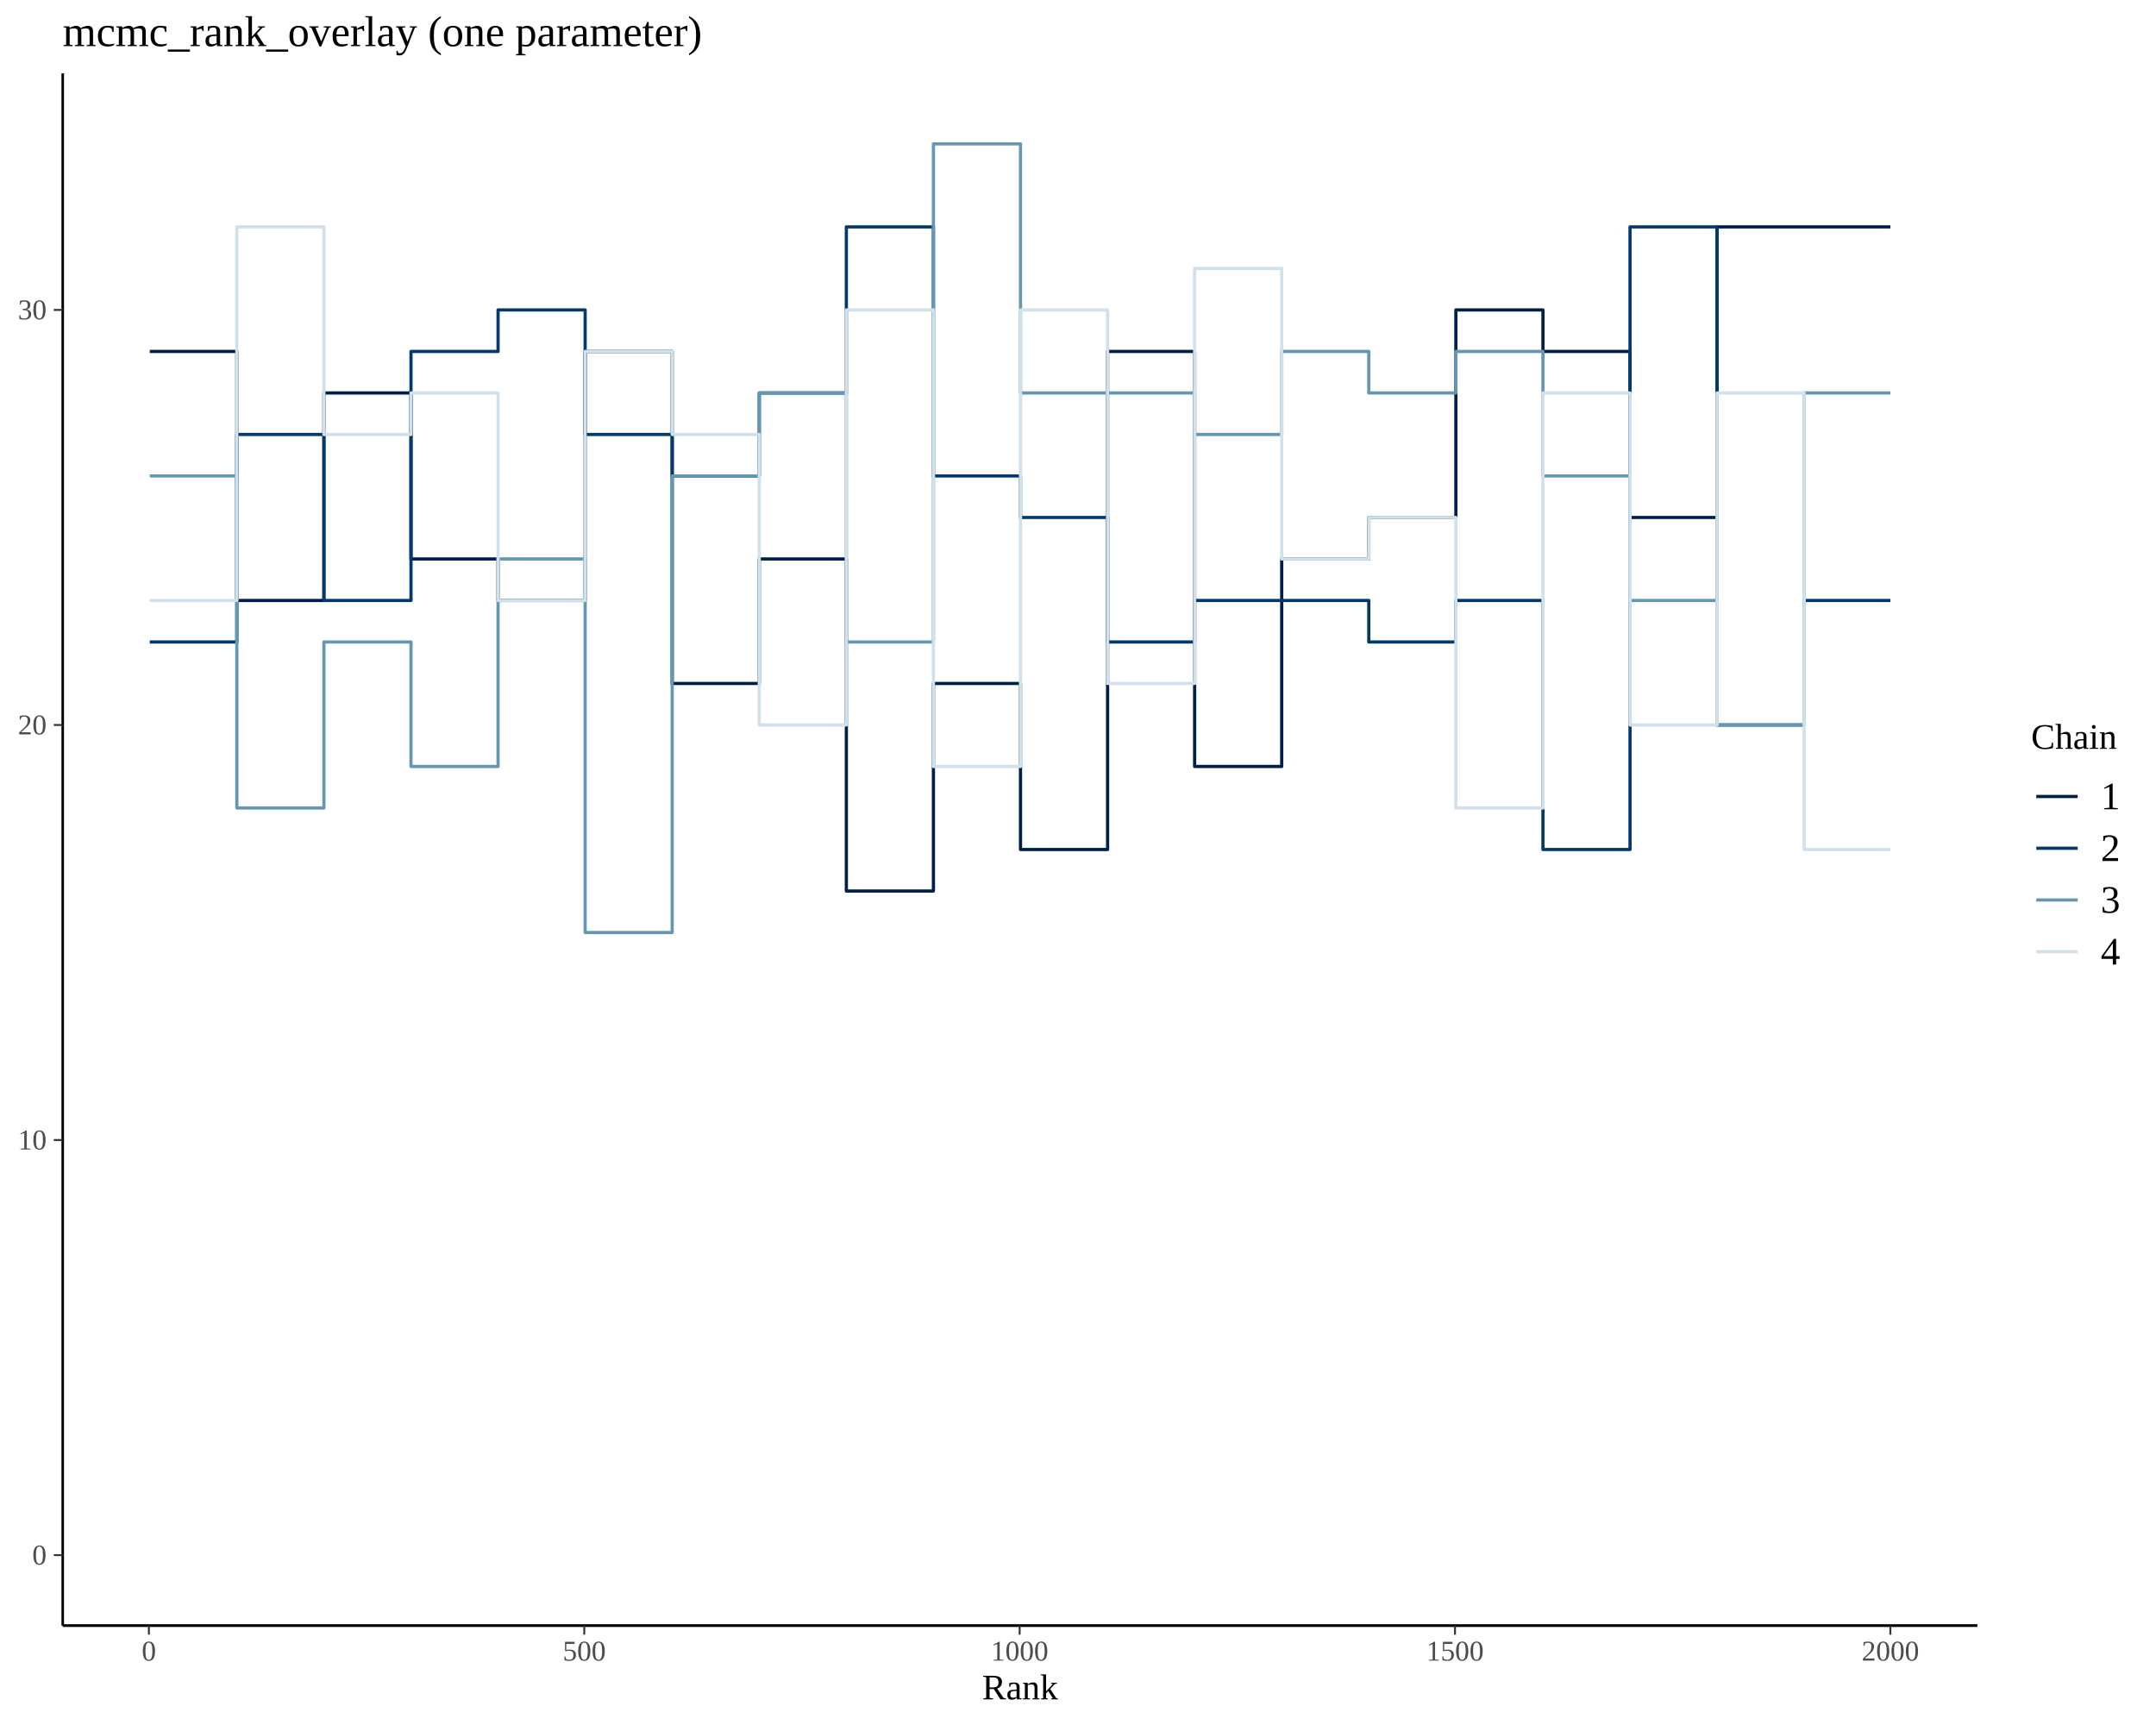
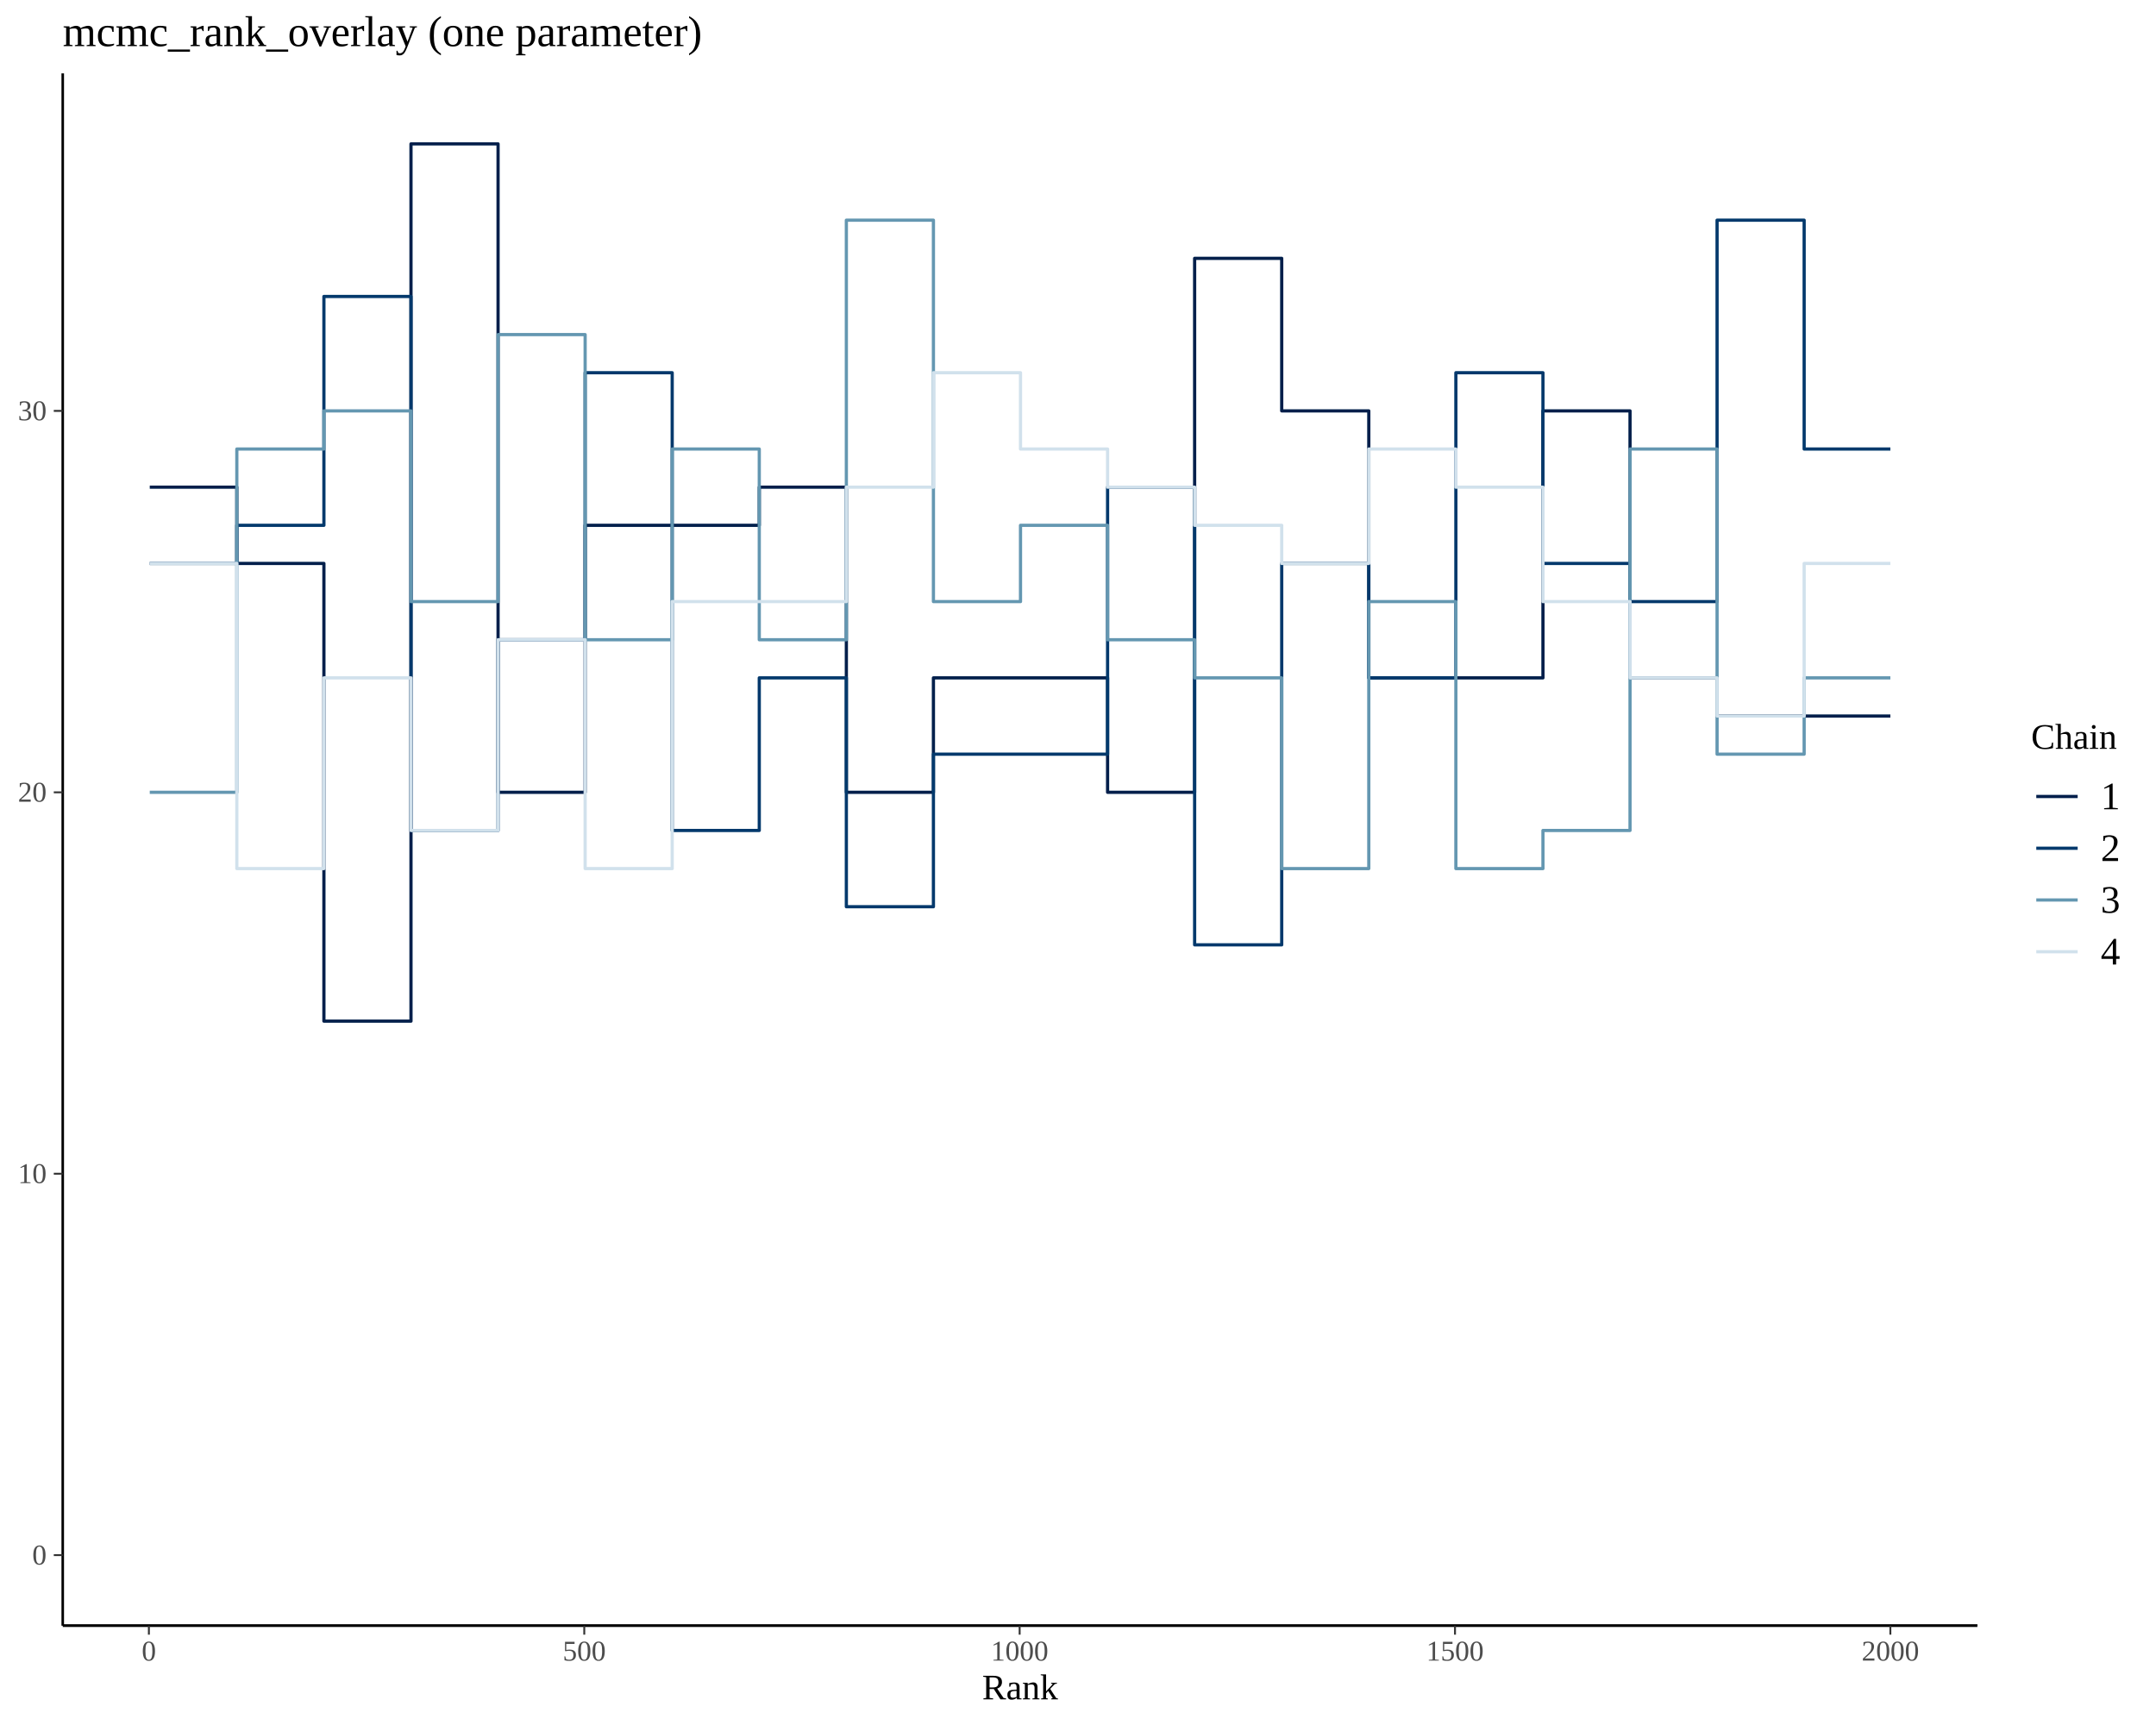
<svg xmlns="http://www.w3.org/2000/svg" viewBox="0 0 720.00 576.00">
  <defs>
    <style type="text/css">
    line, polyline, polygon, path, rect, circle {
      fill: none;
      stroke: #000000;
      stroke-linecap: round;
      stroke-linejoin: round;
      stroke-miterlimit: 10.00;
    }
  </style>
  </defs>
  <rect width="100%" height="100%" style="stroke: none; fill: #FFFFFF;" />
  <defs>
    <clipPath id="cpMjAuOTV8NjYwLjM1fDU0Mi44NHwyNC40OQ==">
      <rect x="20.95" y="24.49" width="639.40" height="518.35" />
    </clipPath>
  </defs>
-   <polyline points="50.01,117.35 79.09,117.35 79.09,200.51 108.17,200.51 108.17,131.21 137.25,131.21 137.25,186.65 166.33,186.65 166.33,200.51 195.41,200.51 195.41,117.35 224.48,117.35 224.48,228.22 253.56,228.22 253.56,186.65 282.64,186.65 282.64,297.52 311.72,297.52 311.72,228.22 340.80,228.22 340.80,283.66 369.88,283.66 369.88,117.35 398.95,117.35 398.95,255.94 428.03,255.94 428.03,186.65 457.11,186.65 457.11,172.79 486.19,172.79 486.19,103.49 515.27,103.49 515.27,117.35 544.35,117.35 544.35,172.79 573.42,172.79 573.42,75.77 602.50,75.77 602.50,75.77 631.29,75.77 631.29,75.77 " style="stroke-width: 1.07; stroke: #011F4B; stroke-linecap: butt;" clip-path="url(#cpMjAuOTV8NjYwLjM1fDU0Mi44NHwyNC40OQ==)" />
-   <polyline points="50.01,214.37 79.09,214.37 79.09,145.07 108.17,145.07 108.17,200.51 137.25,200.51 137.25,117.35 166.33,117.35 166.33,103.49 195.41,103.49 195.41,145.07 224.48,145.07 224.48,158.93 253.56,158.93 253.56,131.21 282.64,131.21 282.64,75.77 311.72,75.77 311.72,158.93 340.80,158.93 340.80,172.79 369.88,172.79 369.88,214.37 398.95,214.37 398.95,200.51 428.03,200.51 428.03,200.51 457.11,200.51 457.11,214.37 486.19,214.37 486.19,200.51 515.27,200.51 515.27,283.66 544.35,283.66 544.35,75.77 573.42,75.77 573.42,242.08 602.50,242.08 602.50,200.51 631.29,200.51 631.29,200.51 " style="stroke-width: 1.07; stroke: #03396C; stroke-linecap: butt;" clip-path="url(#cpMjAuOTV8NjYwLjM1fDU0Mi44NHwyNC40OQ==)" />
-   <polyline points="50.01,158.93 79.09,158.93 79.09,269.80 108.17,269.80 108.17,214.37 137.25,214.37 137.25,255.94 166.33,255.94 166.33,186.65 195.41,186.65 195.41,311.38 224.48,311.38 224.48,158.93 253.56,158.93 253.56,131.21 282.64,131.21 282.64,214.37 311.72,214.37 311.72,48.05 340.80,48.05 340.80,131.21 369.88,131.21 369.88,131.21 398.95,131.21 398.95,145.07 428.03,145.07 428.03,117.35 457.11,117.35 457.11,131.21 486.19,131.21 486.19,117.35 515.27,117.35 515.27,158.93 544.35,158.93 544.35,200.51 573.42,200.51 573.42,242.08 602.50,242.08 602.50,131.21 631.29,131.21 631.29,131.21 " style="stroke-width: 1.07; stroke: #6497B1; stroke-linecap: butt;" clip-path="url(#cpMjAuOTV8NjYwLjM1fDU0Mi44NHwyNC40OQ==)" />
-   <polyline points="50.01,200.51 79.09,200.51 79.09,75.77 108.17,75.77 108.17,145.07 137.25,145.07 137.25,131.21 166.33,131.21 166.33,200.51 195.41,200.51 195.41,117.35 224.48,117.35 224.48,145.07 253.56,145.07 253.56,242.08 282.64,242.08 282.64,103.49 311.72,103.49 311.72,255.94 340.80,255.94 340.80,103.49 369.88,103.49 369.88,228.22 398.95,228.22 398.95,89.63 428.03,89.63 428.03,186.65 457.11,186.65 457.11,172.79 486.19,172.79 486.19,269.80 515.27,269.80 515.27,131.21 544.35,131.21 544.35,242.08 573.42,242.08 573.42,131.21 602.50,131.21 602.50,283.66 631.29,283.66 631.29,283.66 " style="stroke-width: 1.07; stroke: #D1E1EC; stroke-linecap: butt;" clip-path="url(#cpMjAuOTV8NjYwLjM1fDU0Mi44NHwyNC40OQ==)" />
+   <polyline points="50.01,162.67 79.09,162.67 79.09,188.14 108.17,188.14 108.17,340.98 137.25,340.98 137.25,48.05 166.33,48.05 166.33,264.56 195.41,264.56 195.41,175.41 224.48,175.41 224.48,175.41 253.56,175.41 253.56,162.67 282.64,162.67 282.64,264.56 311.72,264.56 311.72,226.35 340.80,226.35 340.80,226.35 369.88,226.35 369.88,264.56 398.95,264.56 398.95,86.26 428.03,86.26 428.03,137.20 457.11,137.20 457.11,226.35 486.19,226.35 486.19,226.35 515.27,226.35 515.27,137.20 544.35,137.20 544.35,226.35 573.42,226.35 573.42,239.09 602.50,239.09 602.50,239.09 631.29,239.09 631.29,239.09 " style="stroke-width: 1.07; stroke: #011F4B; stroke-linecap: butt;" clip-path="url(#cpMjAuOTV8NjYwLjM1fDU0Mi44NHwyNC40OQ==)" />
+   <polyline points="50.01,188.14 79.09,188.14 79.09,175.41 108.17,175.41 108.17,98.99 137.25,98.99 137.25,277.30 166.33,277.30 166.33,213.62 195.41,213.62 195.41,124.46 224.48,124.46 224.48,277.30 253.56,277.30 253.56,226.35 282.64,226.35 282.64,302.77 311.72,302.77 311.72,251.82 340.80,251.82 340.80,251.82 369.88,251.82 369.88,162.67 398.95,162.67 398.95,315.50 428.03,315.50 428.03,188.14 457.11,188.14 457.11,226.35 486.19,226.35 486.19,124.46 515.27,124.46 515.27,188.14 544.35,188.14 544.35,200.88 573.42,200.88 573.42,73.52 602.50,73.52 602.50,149.94 631.29,149.94 631.29,149.94 " style="stroke-width: 1.07; stroke: #03396C; stroke-linecap: butt;" clip-path="url(#cpMjAuOTV8NjYwLjM1fDU0Mi44NHwyNC40OQ==)" />
+   <polyline points="50.01,264.56 79.09,264.56 79.09,149.94 108.17,149.94 108.17,137.20 137.25,137.20 137.25,200.88 166.33,200.88 166.33,111.73 195.41,111.73 195.41,213.62 224.48,213.62 224.48,149.94 253.56,149.94 253.56,213.62 282.64,213.62 282.64,73.52 311.72,73.52 311.72,200.88 340.80,200.88 340.80,175.41 369.88,175.41 369.88,213.62 398.95,213.62 398.95,226.35 428.03,226.35 428.03,290.03 457.11,290.03 457.11,200.88 486.19,200.88 486.19,290.03 515.27,290.03 515.27,277.30 544.35,277.30 544.35,149.94 573.42,149.94 573.42,251.82 602.50,251.82 602.50,226.35 631.29,226.35 631.29,226.35 " style="stroke-width: 1.07; stroke: #6497B1; stroke-linecap: butt;" clip-path="url(#cpMjAuOTV8NjYwLjM1fDU0Mi44NHwyNC40OQ==)" />
+   <polyline points="50.01,188.14 79.09,188.14 79.09,290.03 108.17,290.03 108.17,226.35 137.25,226.35 137.25,277.30 166.33,277.30 166.33,213.62 195.41,213.62 195.41,290.03 224.48,290.03 224.48,200.88 253.56,200.88 253.56,200.88 282.64,200.88 282.64,162.67 311.72,162.67 311.72,124.46 340.80,124.46 340.80,149.94 369.88,149.94 369.88,162.67 398.95,162.67 398.95,175.41 428.03,175.41 428.03,188.14 457.11,188.14 457.11,149.94 486.19,149.94 486.19,162.67 515.27,162.67 515.27,200.88 544.35,200.88 544.35,226.35 573.42,226.35 573.42,239.09 602.50,239.09 602.50,188.14 631.29,188.14 631.29,188.14 " style="stroke-width: 1.07; stroke: #D1E1EC; stroke-linecap: butt;" clip-path="url(#cpMjAuOTV8NjYwLjM1fDU0Mi44NHwyNC40OQ==)" />
  <line x1="20.95" y1="542.84" x2="660.35" y2="542.84" style="stroke-width: 0.85; stroke-linecap: butt;" clip-path="url(#cpMjAuOTV8NjYwLjM1fDU0Mi44NHwyNC40OQ==)" />
  <defs>
    <clipPath id="cpMC4wMHw3MjAuMDB8NTc2LjAwfDAuMDA=">
      <rect x="0.00" y="0.00" width="720.00" height="576.00" />
    </clipPath>
  </defs>
  <polyline points="20.95,542.84 20.95,24.49 " style="stroke-width: 0.85; stroke-linecap: butt;" clip-path="url(#cpMC4wMHw3MjAuMDB8NTc2LjAwfDAuMDA=)" />
  <g clip-path="url(#cpMC4wMHw3MjAuMDB8NTc2LjAwfDAuMDA=)">
    <text x="10.77" y="522.42" style="font-size: 9.60px; fill: #4D4D4D; font-family: Liberation Serif;" textLength="4.80px" lengthAdjust="spacingAndGlyphs">0</text>
  </g>
  <g clip-path="url(#cpMC4wMHw3MjAuMDB8NTc2LjAwfDAuMDA=)">
-     <text x="5.98" y="383.82" style="font-size: 9.60px; fill: #4D4D4D; font-family: Liberation Serif;" textLength="9.59px" lengthAdjust="spacingAndGlyphs">10</text>
+     <text x="5.98" y="395.06" style="font-size: 9.60px; fill: #4D4D4D; font-family: Liberation Serif;" textLength="9.59px" lengthAdjust="spacingAndGlyphs">10</text>
  </g>
  <g clip-path="url(#cpMC4wMHw3MjAuMDB8NTc2LjAwfDAuMDA=)">
-     <text x="5.98" y="245.23" style="font-size: 9.60px; fill: #4D4D4D; font-family: Liberation Serif;" textLength="9.59px" lengthAdjust="spacingAndGlyphs">20</text>
+     <text x="5.98" y="267.70" style="font-size: 9.60px; fill: #4D4D4D; font-family: Liberation Serif;" textLength="9.59px" lengthAdjust="spacingAndGlyphs">20</text>
  </g>
  <g clip-path="url(#cpMC4wMHw3MjAuMDB8NTc2LjAwfDAuMDA=)">
-     <text x="5.98" y="106.63" style="font-size: 9.60px; fill: #4D4D4D; font-family: Liberation Serif;" textLength="9.59px" lengthAdjust="spacingAndGlyphs">30</text>
+     <text x="5.98" y="140.34" style="font-size: 9.60px; fill: #4D4D4D; font-family: Liberation Serif;" textLength="9.59px" lengthAdjust="spacingAndGlyphs">30</text>
  </g>
  <polyline points="17.96,519.28 20.95,519.28 " style="stroke-width: 0.64; stroke: #333333; stroke-linecap: butt;" clip-path="url(#cpMC4wMHw3MjAuMDB8NTc2LjAwfDAuMDA=)" />
-   <polyline points="17.96,380.68 20.95,380.68 " style="stroke-width: 0.64; stroke: #333333; stroke-linecap: butt;" clip-path="url(#cpMC4wMHw3MjAuMDB8NTc2LjAwfDAuMDA=)" />
-   <polyline points="17.96,242.08 20.95,242.08 " style="stroke-width: 0.64; stroke: #333333; stroke-linecap: butt;" clip-path="url(#cpMC4wMHw3MjAuMDB8NTc2LjAwfDAuMDA=)" />
-   <polyline points="17.96,103.49 20.95,103.49 " style="stroke-width: 0.64; stroke: #333333; stroke-linecap: butt;" clip-path="url(#cpMC4wMHw3MjAuMDB8NTc2LjAwfDAuMDA=)" />
+   <polyline points="17.96,391.92 20.95,391.92 " style="stroke-width: 0.64; stroke: #333333; stroke-linecap: butt;" clip-path="url(#cpMC4wMHw3MjAuMDB8NTc2LjAwfDAuMDA=)" />
+   <polyline points="17.96,264.56 20.95,264.56 " style="stroke-width: 0.64; stroke: #333333; stroke-linecap: butt;" clip-path="url(#cpMC4wMHw3MjAuMDB8NTc2LjAwfDAuMDA=)" />
+   <polyline points="17.96,137.20 20.95,137.20 " style="stroke-width: 0.64; stroke: #333333; stroke-linecap: butt;" clip-path="url(#cpMC4wMHw3MjAuMDB8NTc2LjAwfDAuMDA=)" />
  <polyline points="20.95,542.84 660.35,542.84 " style="stroke-width: 0.85; stroke-linecap: butt;" clip-path="url(#cpMC4wMHw3MjAuMDB8NTc2LjAwfDAuMDA=)" />
  <polyline points="49.72,545.83 49.72,542.84 " style="stroke-width: 0.64; stroke: #333333; stroke-linecap: butt;" clip-path="url(#cpMC4wMHw3MjAuMDB8NTc2LjAwfDAuMDA=)" />
  <polyline points="195.12,545.83 195.12,542.84 " style="stroke-width: 0.64; stroke: #333333; stroke-linecap: butt;" clip-path="url(#cpMC4wMHw3MjAuMDB8NTc2LjAwfDAuMDA=)" />
  <polyline points="340.51,545.83 340.51,542.84 " style="stroke-width: 0.64; stroke: #333333; stroke-linecap: butt;" clip-path="url(#cpMC4wMHw3MjAuMDB8NTc2LjAwfDAuMDA=)" />
  <polyline points="485.90,545.83 485.90,542.84 " style="stroke-width: 0.64; stroke: #333333; stroke-linecap: butt;" clip-path="url(#cpMC4wMHw3MjAuMDB8NTc2LjAwfDAuMDA=)" />
  <polyline points="631.29,545.83 631.29,542.84 " style="stroke-width: 0.64; stroke: #333333; stroke-linecap: butt;" clip-path="url(#cpMC4wMHw3MjAuMDB8NTc2LjAwfDAuMDA=)" />
  <g clip-path="url(#cpMC4wMHw3MjAuMDB8NTc2LjAwfDAuMDA=)">
    <text x="47.33" y="554.50" style="font-size: 9.60px; fill: #4D4D4D; font-family: Liberation Serif;" textLength="4.80px" lengthAdjust="spacingAndGlyphs">0</text>
  </g>
  <g clip-path="url(#cpMC4wMHw3MjAuMDB8NTc2LjAwfDAuMDA=)">
    <text x="187.92" y="554.50" style="font-size: 9.60px; fill: #4D4D4D; font-family: Liberation Serif;" textLength="14.39px" lengthAdjust="spacingAndGlyphs">500</text>
  </g>
  <g clip-path="url(#cpMC4wMHw3MjAuMDB8NTc2LjAwfDAuMDA=)">
    <text x="330.91" y="554.50" style="font-size: 9.60px; fill: #4D4D4D; font-family: Liberation Serif;" textLength="19.19px" lengthAdjust="spacingAndGlyphs">1000</text>
  </g>
  <g clip-path="url(#cpMC4wMHw3MjAuMDB8NTc2LjAwfDAuMDA=)">
    <text x="476.31" y="554.50" style="font-size: 9.60px; fill: #4D4D4D; font-family: Liberation Serif;" textLength="19.19px" lengthAdjust="spacingAndGlyphs">1500</text>
  </g>
  <g clip-path="url(#cpMC4wMHw3MjAuMDB8NTc2LjAwfDAuMDA=)">
    <text x="621.70" y="554.50" style="font-size: 9.60px; fill: #4D4D4D; font-family: Liberation Serif;" textLength="19.19px" lengthAdjust="spacingAndGlyphs">2000</text>
  </g>
  <g clip-path="url(#cpMC4wMHw3MjAuMDB8NTc2LjAwfDAuMDA=)">
    <text x="327.99" y="567.43" style="font-size: 12.00px; font-family: Liberation Serif;" textLength="25.33px" lengthAdjust="spacingAndGlyphs">Rank</text>
  </g>
  <g clip-path="url(#cpMC4wMHw3MjAuMDB8NTc2LjAwfDAuMDA=)">
    <text x="678.29" y="250.04" style="font-size: 12.00px; font-family: Liberation Serif;" textLength="28.66px" lengthAdjust="spacingAndGlyphs">Chain</text>
  </g>
  <line x1="680.02" y1="265.96" x2="693.84" y2="265.96" style="stroke-width: 1.07; stroke: #011F4B; stroke-linecap: butt;" clip-path="url(#cpMC4wMHw3MjAuMDB8NTc2LjAwfDAuMDA=)" />
  <line x1="680.02" y1="283.24" x2="693.84" y2="283.24" style="stroke-width: 1.07; stroke: #03396C; stroke-linecap: butt;" clip-path="url(#cpMC4wMHw3MjAuMDB8NTc2LjAwfDAuMDA=)" />
  <line x1="680.02" y1="300.52" x2="693.84" y2="300.52" style="stroke-width: 1.07; stroke: #6497B1; stroke-linecap: butt;" clip-path="url(#cpMC4wMHw3MjAuMDB8NTc2LjAwfDAuMDA=)" />
  <line x1="680.02" y1="317.80" x2="693.84" y2="317.80" style="stroke-width: 1.07; stroke: #D1E1EC; stroke-linecap: butt;" clip-path="url(#cpMC4wMHw3MjAuMDB8NTc2LjAwfDAuMDA=)" />
  <g clip-path="url(#cpMC4wMHw3MjAuMDB8NTc2LjAwfDAuMDA=)">
    <text x="701.54" y="270.22" style="font-size: 13.00px; font-family: Liberation Serif;" textLength="6.50px" lengthAdjust="spacingAndGlyphs">1</text>
  </g>
  <g clip-path="url(#cpMC4wMHw3MjAuMDB8NTc2LjAwfDAuMDA=)">
    <text x="701.54" y="287.50" style="font-size: 13.00px; font-family: Liberation Serif;" textLength="6.50px" lengthAdjust="spacingAndGlyphs">2</text>
  </g>
  <g clip-path="url(#cpMC4wMHw3MjAuMDB8NTc2LjAwfDAuMDA=)">
    <text x="701.54" y="304.78" style="font-size: 13.00px; font-family: Liberation Serif;" textLength="6.50px" lengthAdjust="spacingAndGlyphs">3</text>
  </g>
  <g clip-path="url(#cpMC4wMHw3MjAuMDB8NTc2LjAwfDAuMDA=)">
    <text x="701.54" y="322.06" style="font-size: 13.00px; font-family: Liberation Serif;" textLength="6.50px" lengthAdjust="spacingAndGlyphs">4</text>
  </g>
  <g clip-path="url(#cpMC4wMHw3MjAuMDB8NTc2LjAwfDAuMDA=)">
    <text x="20.95" y="15.40" style="font-size: 14.40px; font-family: Liberation Serif;" textLength="213.47px" lengthAdjust="spacingAndGlyphs">mcmc_rank_overlay (one parameter)</text>
  </g>
</svg>
